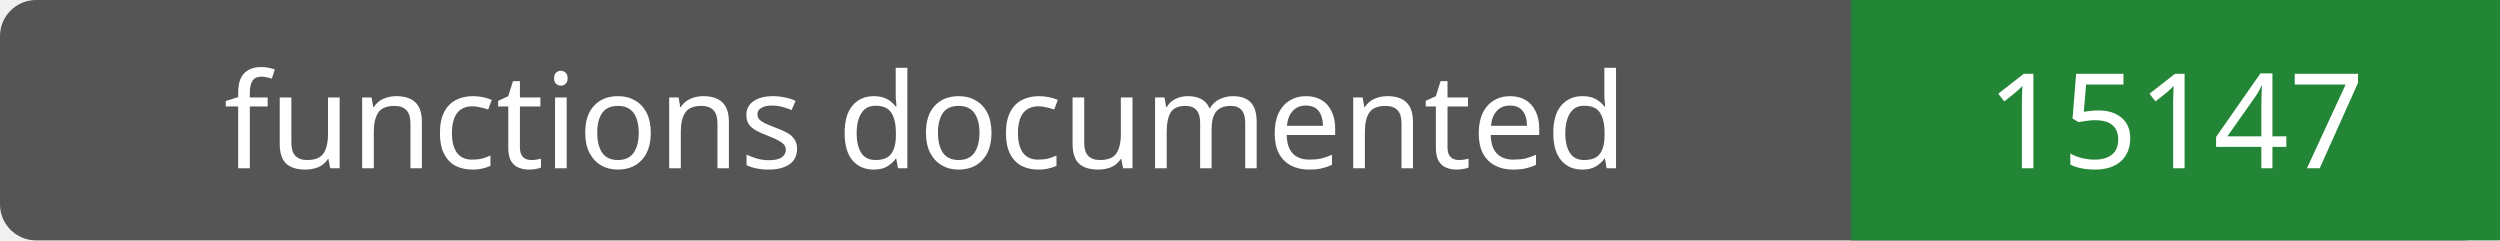
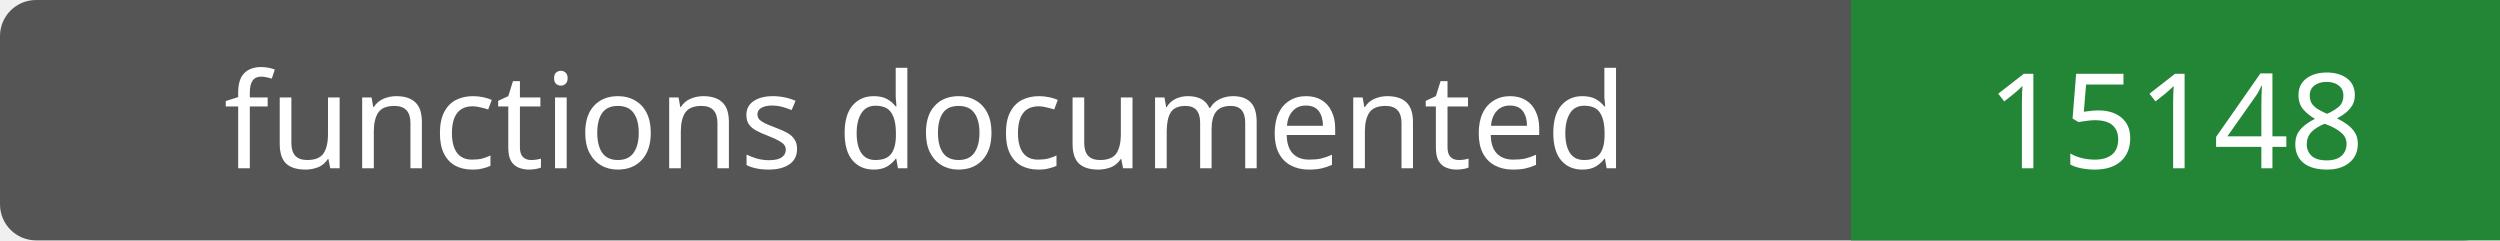
- <svg xmlns="http://www.w3.org/2000/svg" width="208" height="20" role="img" aria-label="functions documented: 15147">
+ <svg xmlns="http://www.w3.org/2000/svg" width="208" height="20" role="img" aria-label="functions documented: 15148">
  <rect width="208" height="20" rx="3" fill="#555" />
  <path fill="#238636" d="M154 0h54v20H154z" />
  <g fill="#fff" text-anchor="middle" font-family="Verdana,sans-serif" font-size="11">
    <text x="77.0" y="14">functions documented</text>
-     <text x="181.0" y="14">15147</text>
+     <text x="181.0" y="14">15148</text>
  </g>
</svg>
